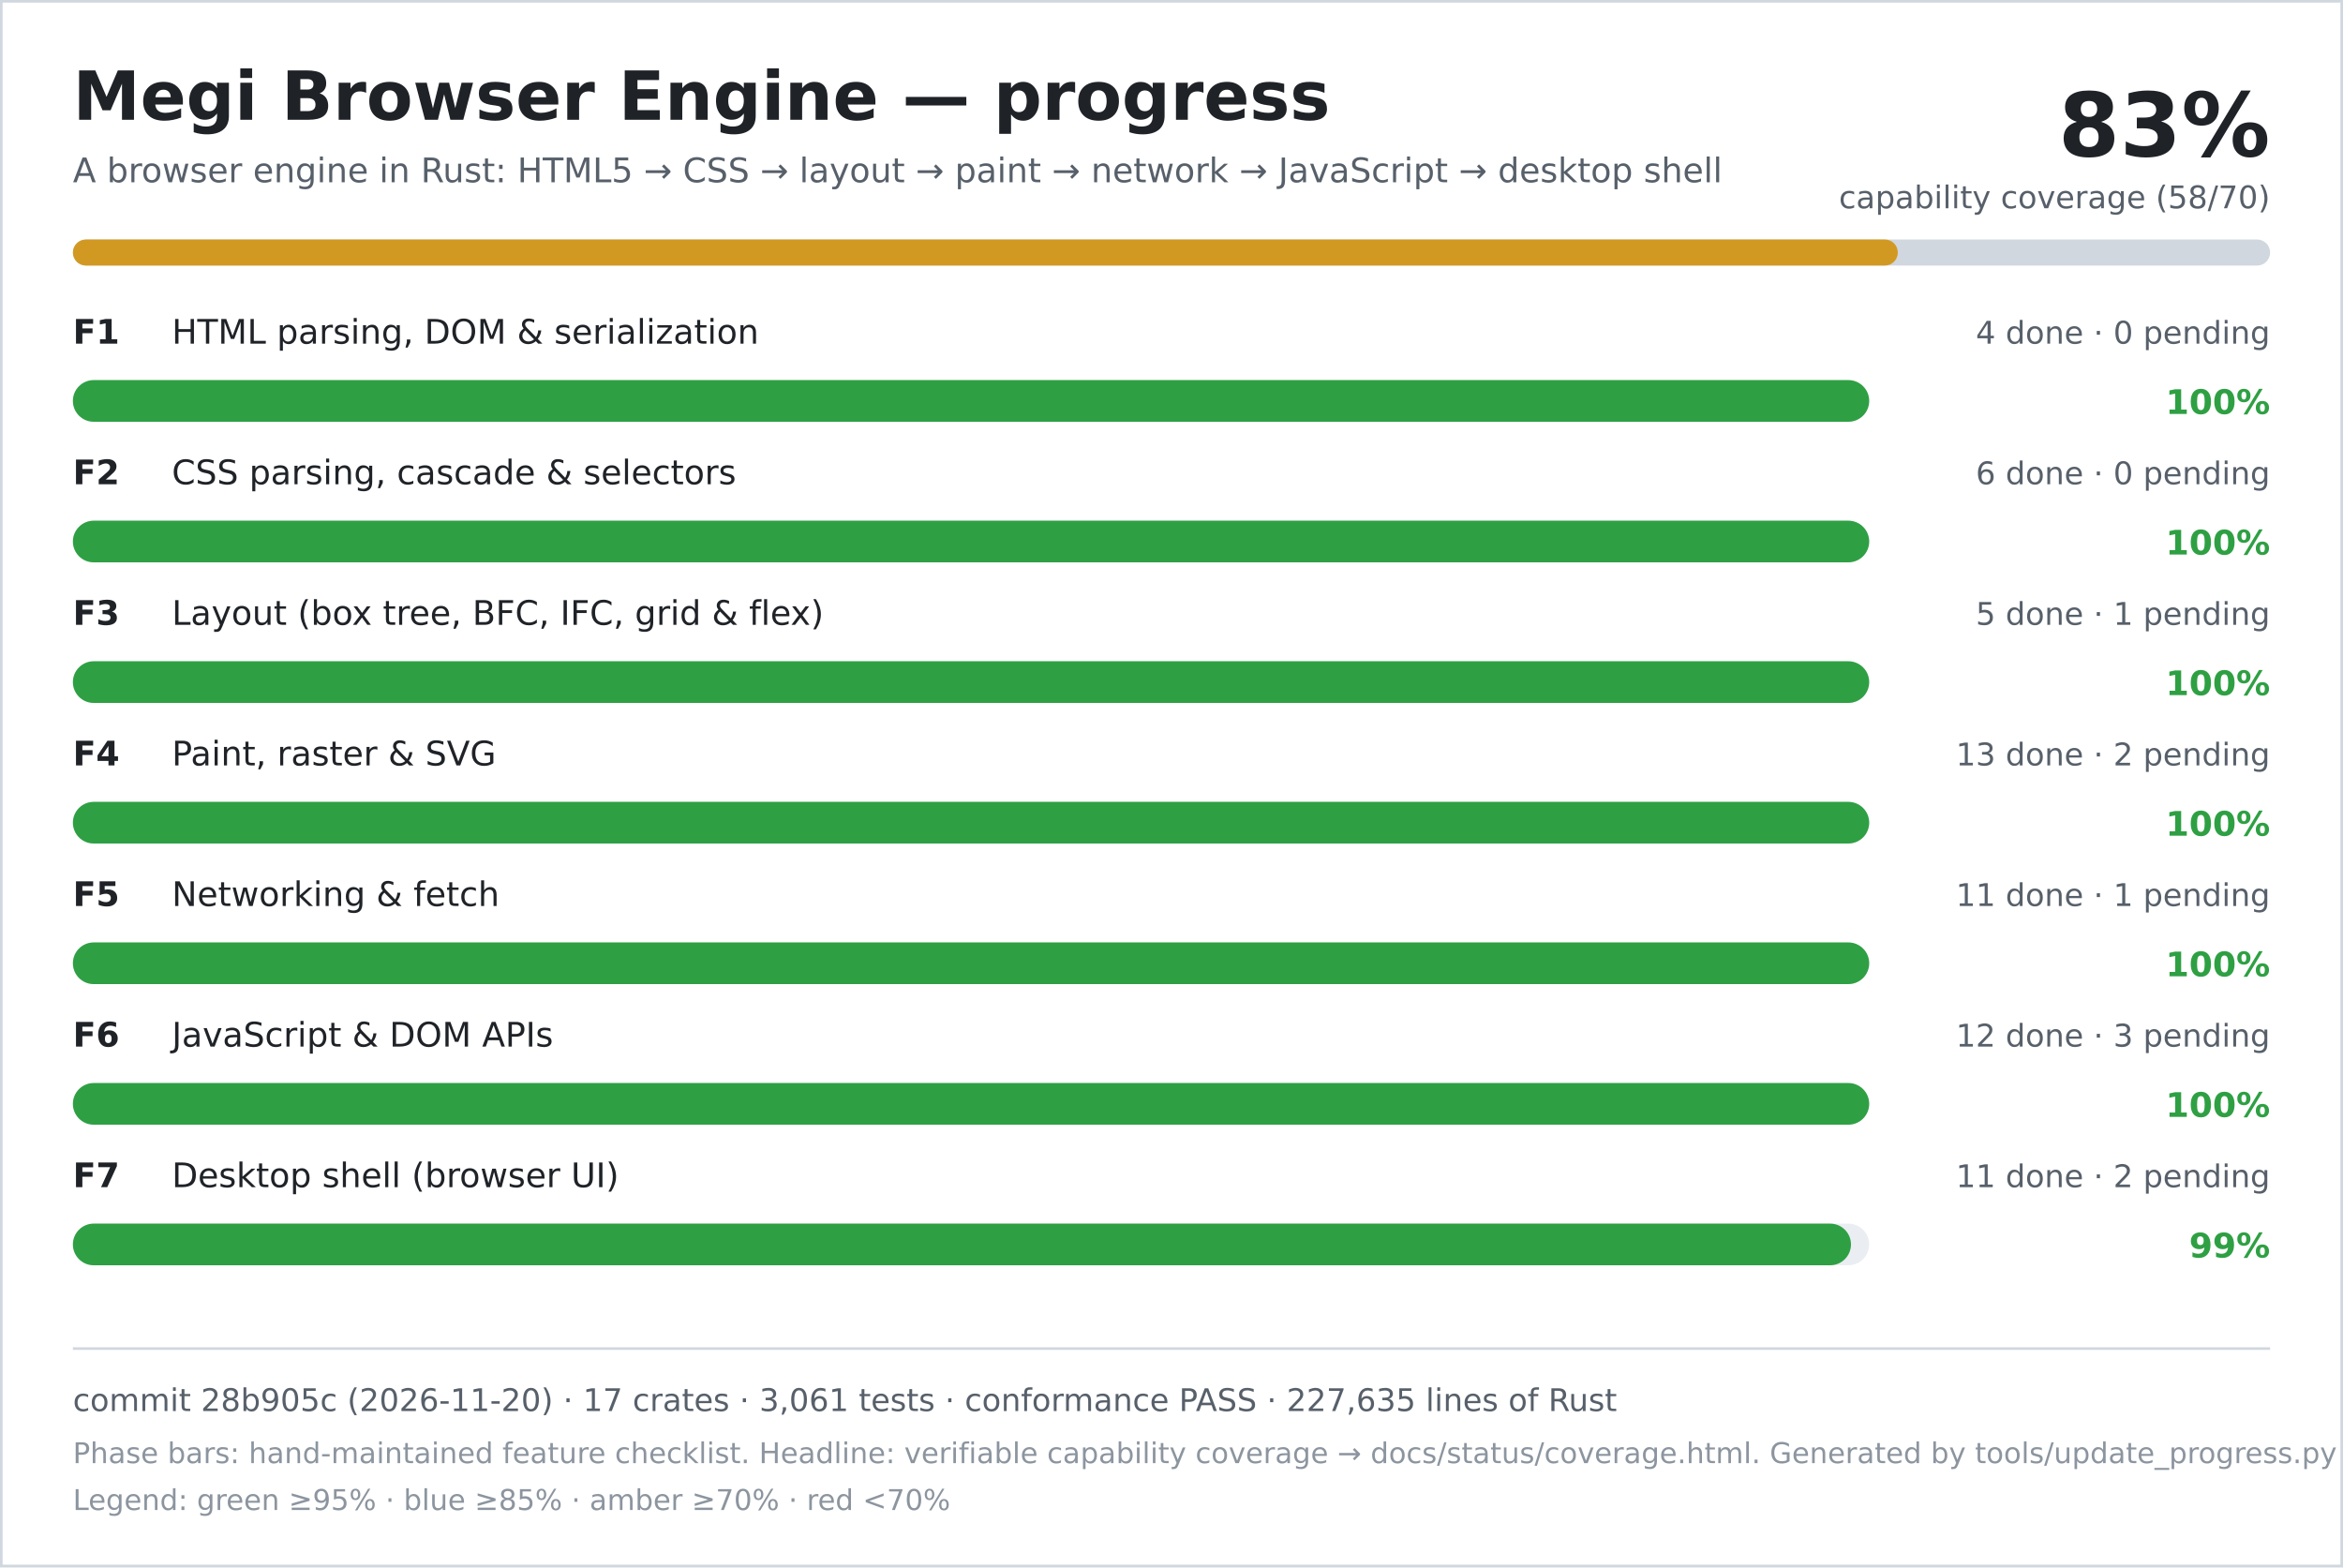
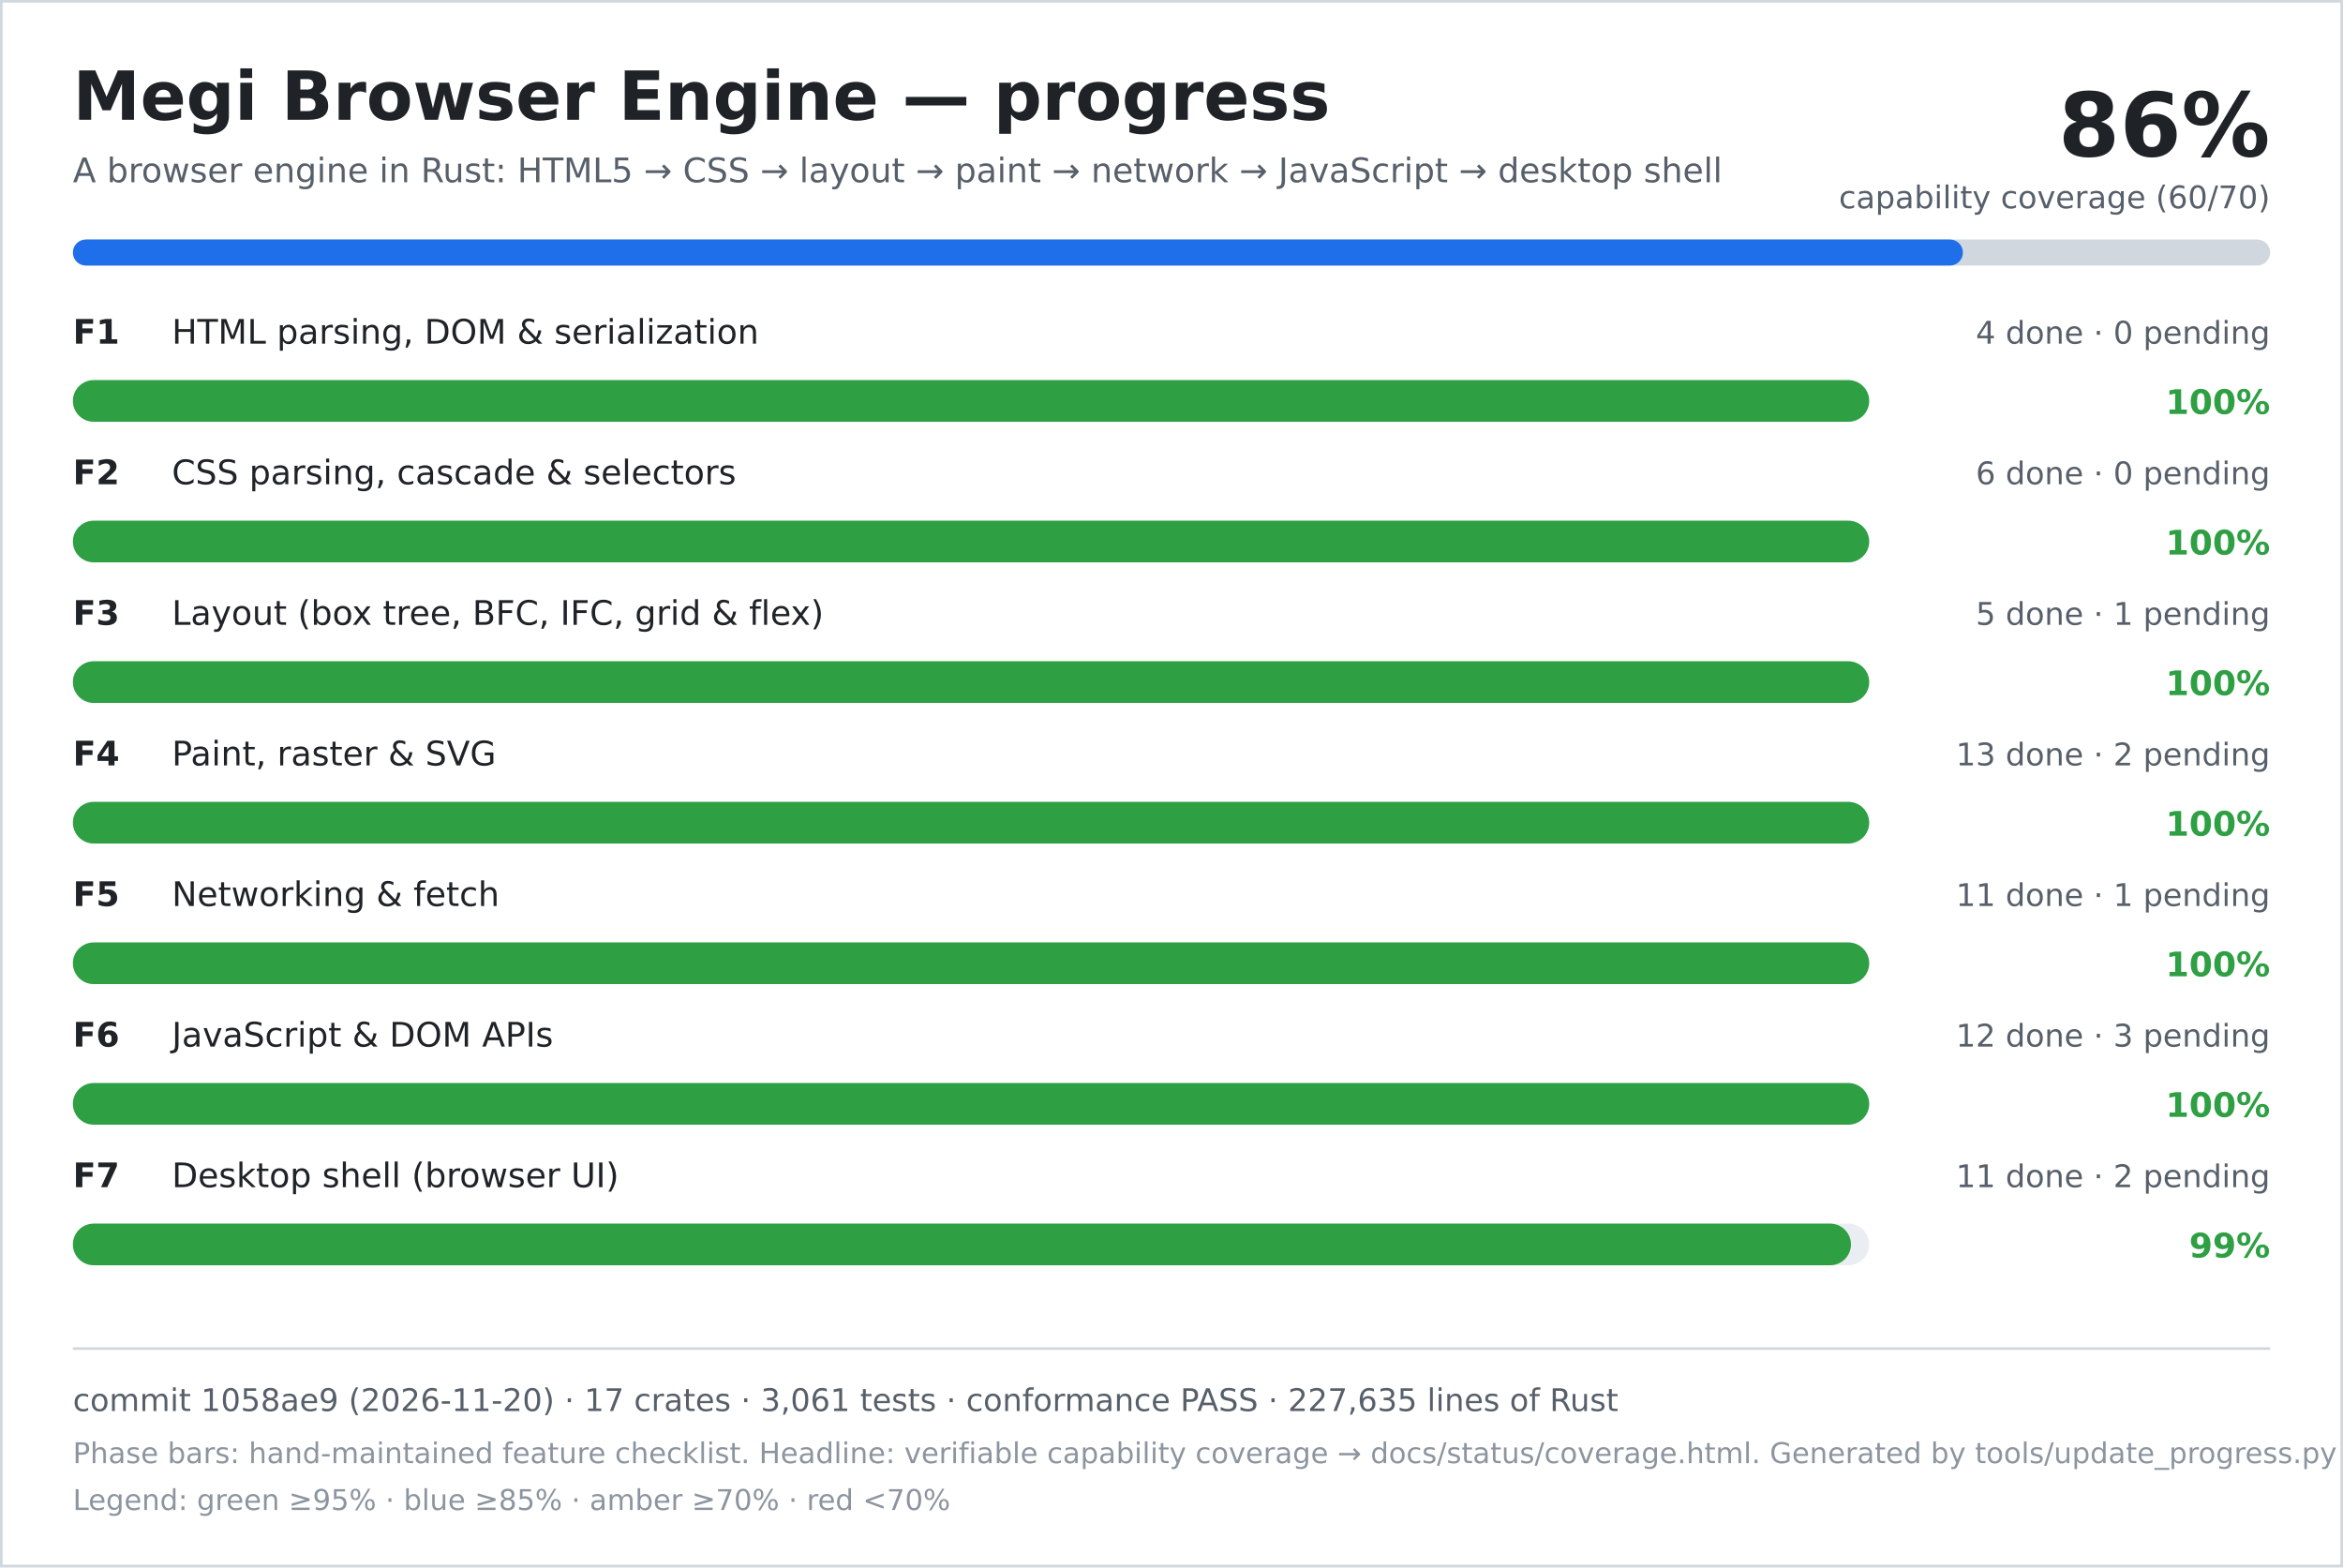
<svg xmlns="http://www.w3.org/2000/svg" width="900" height="602" viewBox="0 0 900 602" role="img" aria-labelledby="title desc">
  <rect width="900" height="602" fill="#ffffff" />
  <rect x="0.5" y="0.5" width="899" height="601" fill="none" stroke="#d0d7de" />
  <text x="28" y="46" font-family="DejaVu Sans, Verdana, sans-serif" font-size="26" font-weight="700" fill="#1f2328">Megi Browser Engine — progress</text>
  <text x="28" y="70" font-family="DejaVu Sans, Verdana, sans-serif" font-size="13" fill="#57606a">A browser engine in Rust: HTML5 → CSS → layout → paint → network → JavaScript → desktop shell</text>
-   <text x="872" y="60" text-anchor="end" font-family="DejaVu Sans, Verdana, sans-serif" font-size="34" font-weight="700" fill="#1f2328">83%</text>
-   <text x="872" y="80" text-anchor="end" font-family="DejaVu Sans, Verdana, sans-serif" font-size="12" fill="#57606a">capability coverage (58/70)</text>
+   <text x="872" y="60" text-anchor="end" font-family="DejaVu Sans, Verdana, sans-serif" font-size="34" font-weight="700" fill="#1f2328">86%</text>
+   <text x="872" y="80" text-anchor="end" font-family="DejaVu Sans, Verdana, sans-serif" font-size="12" fill="#57606a">capability coverage (60/70)</text>
  <rect x="28" y="92" width="844" height="10" rx="5" fill="#d0d7de" />
-   <rect x="28" y="92" width="701" height="10" rx="5" fill="#d29922" />
+   <rect x="28" y="92" width="726" height="10" rx="5" fill="#1f6feb" />
  <text x="28" y="132" font-family="DejaVu Sans, Verdana, sans-serif" font-size="13" font-weight="700" fill="#1f2328">F1</text>
  <text x="66" y="132" font-family="DejaVu Sans, Verdana, sans-serif" font-size="13" fill="#1f2328">HTML parsing, DOM &amp; serialization</text>
  <text x="872" y="132" text-anchor="end" font-family="DejaVu Sans, Verdana, sans-serif" font-size="12" fill="#57606a">4 done · 0 pending</text>
  <rect x="28" y="146" width="690" height="16" rx="8" fill="#eaeef2" />
  <rect x="28" y="146" width="690" height="16" rx="8" fill="#2ea043" />
  <text x="872" y="159" text-anchor="end" font-family="DejaVu Sans, Verdana, sans-serif" font-size="13" font-weight="700" fill="#2ea043">100%</text>
  <text x="28" y="186" font-family="DejaVu Sans, Verdana, sans-serif" font-size="13" font-weight="700" fill="#1f2328">F2</text>
  <text x="66" y="186" font-family="DejaVu Sans, Verdana, sans-serif" font-size="13" fill="#1f2328">CSS parsing, cascade &amp; selectors</text>
  <text x="872" y="186" text-anchor="end" font-family="DejaVu Sans, Verdana, sans-serif" font-size="12" fill="#57606a">6 done · 0 pending</text>
  <rect x="28" y="200" width="690" height="16" rx="8" fill="#eaeef2" />
  <rect x="28" y="200" width="690" height="16" rx="8" fill="#2ea043" />
  <text x="872" y="213" text-anchor="end" font-family="DejaVu Sans, Verdana, sans-serif" font-size="13" font-weight="700" fill="#2ea043">100%</text>
  <text x="28" y="240" font-family="DejaVu Sans, Verdana, sans-serif" font-size="13" font-weight="700" fill="#1f2328">F3</text>
  <text x="66" y="240" font-family="DejaVu Sans, Verdana, sans-serif" font-size="13" fill="#1f2328">Layout (box tree, BFC, IFC, grid &amp; flex)</text>
  <text x="872" y="240" text-anchor="end" font-family="DejaVu Sans, Verdana, sans-serif" font-size="12" fill="#57606a">5 done · 1 pending</text>
  <rect x="28" y="254" width="690" height="16" rx="8" fill="#eaeef2" />
  <rect x="28" y="254" width="690" height="16" rx="8" fill="#2ea043" />
  <text x="872" y="267" text-anchor="end" font-family="DejaVu Sans, Verdana, sans-serif" font-size="13" font-weight="700" fill="#2ea043">100%</text>
  <text x="28" y="294" font-family="DejaVu Sans, Verdana, sans-serif" font-size="13" font-weight="700" fill="#1f2328">F4</text>
  <text x="66" y="294" font-family="DejaVu Sans, Verdana, sans-serif" font-size="13" fill="#1f2328">Paint, raster &amp; SVG</text>
  <text x="872" y="294" text-anchor="end" font-family="DejaVu Sans, Verdana, sans-serif" font-size="12" fill="#57606a">13 done · 2 pending</text>
  <rect x="28" y="308" width="690" height="16" rx="8" fill="#eaeef2" />
  <rect x="28" y="308" width="690" height="16" rx="8" fill="#2ea043" />
  <text x="872" y="321" text-anchor="end" font-family="DejaVu Sans, Verdana, sans-serif" font-size="13" font-weight="700" fill="#2ea043">100%</text>
  <text x="28" y="348" font-family="DejaVu Sans, Verdana, sans-serif" font-size="13" font-weight="700" fill="#1f2328">F5</text>
  <text x="66" y="348" font-family="DejaVu Sans, Verdana, sans-serif" font-size="13" fill="#1f2328">Networking &amp; fetch</text>
  <text x="872" y="348" text-anchor="end" font-family="DejaVu Sans, Verdana, sans-serif" font-size="12" fill="#57606a">11 done · 1 pending</text>
  <rect x="28" y="362" width="690" height="16" rx="8" fill="#eaeef2" />
  <rect x="28" y="362" width="690" height="16" rx="8" fill="#2ea043" />
  <text x="872" y="375" text-anchor="end" font-family="DejaVu Sans, Verdana, sans-serif" font-size="13" font-weight="700" fill="#2ea043">100%</text>
  <text x="28" y="402" font-family="DejaVu Sans, Verdana, sans-serif" font-size="13" font-weight="700" fill="#1f2328">F6</text>
  <text x="66" y="402" font-family="DejaVu Sans, Verdana, sans-serif" font-size="13" fill="#1f2328">JavaScript &amp; DOM APIs</text>
  <text x="872" y="402" text-anchor="end" font-family="DejaVu Sans, Verdana, sans-serif" font-size="12" fill="#57606a">12 done · 3 pending</text>
  <rect x="28" y="416" width="690" height="16" rx="8" fill="#eaeef2" />
  <rect x="28" y="416" width="690" height="16" rx="8" fill="#2ea043" />
  <text x="872" y="429" text-anchor="end" font-family="DejaVu Sans, Verdana, sans-serif" font-size="13" font-weight="700" fill="#2ea043">100%</text>
  <text x="28" y="456" font-family="DejaVu Sans, Verdana, sans-serif" font-size="13" font-weight="700" fill="#1f2328">F7</text>
  <text x="66" y="456" font-family="DejaVu Sans, Verdana, sans-serif" font-size="13" fill="#1f2328">Desktop shell (browser UI)</text>
  <text x="872" y="456" text-anchor="end" font-family="DejaVu Sans, Verdana, sans-serif" font-size="12" fill="#57606a">11 done · 2 pending</text>
  <rect x="28" y="470" width="690" height="16" rx="8" fill="#eaeef2" />
  <rect x="28" y="470" width="683" height="16" rx="8" fill="#2ea043" />
  <text x="872" y="483" text-anchor="end" font-family="DejaVu Sans, Verdana, sans-serif" font-size="13" font-weight="700" fill="#2ea043">99%</text>
  <line x1="28" y1="518" x2="872" y2="518" stroke="#d0d7de" />
-   <text x="28" y="542" font-family="DejaVu Sans, Verdana, sans-serif" font-size="12" fill="#57606a">commit 28b905c (2026-11-20) · 17 crates · 3,061 tests · conformance PASS · 227,635 lines of Rust</text>
+   <text x="28" y="542" font-family="DejaVu Sans, Verdana, sans-serif" font-size="12" fill="#57606a">commit 1058ae9 (2026-11-20) · 17 crates · 3,061 tests · conformance PASS · 227,635 lines of Rust</text>
  <text x="28" y="562" font-family="DejaVu Sans, Verdana, sans-serif" font-size="11" fill="#8c959f">Phase bars: hand-maintained feature checklist. Headline: verifiable capability coverage → docs/status/coverage.html. Generated by tools/update_progress.py — do not edit.</text>
  <text x="28" y="580" font-family="DejaVu Sans, Verdana, sans-serif" font-size="11" fill="#8c959f">Legend: green ≥95% · blue ≥85% · amber ≥70% · red &lt;70%</text>
</svg>
